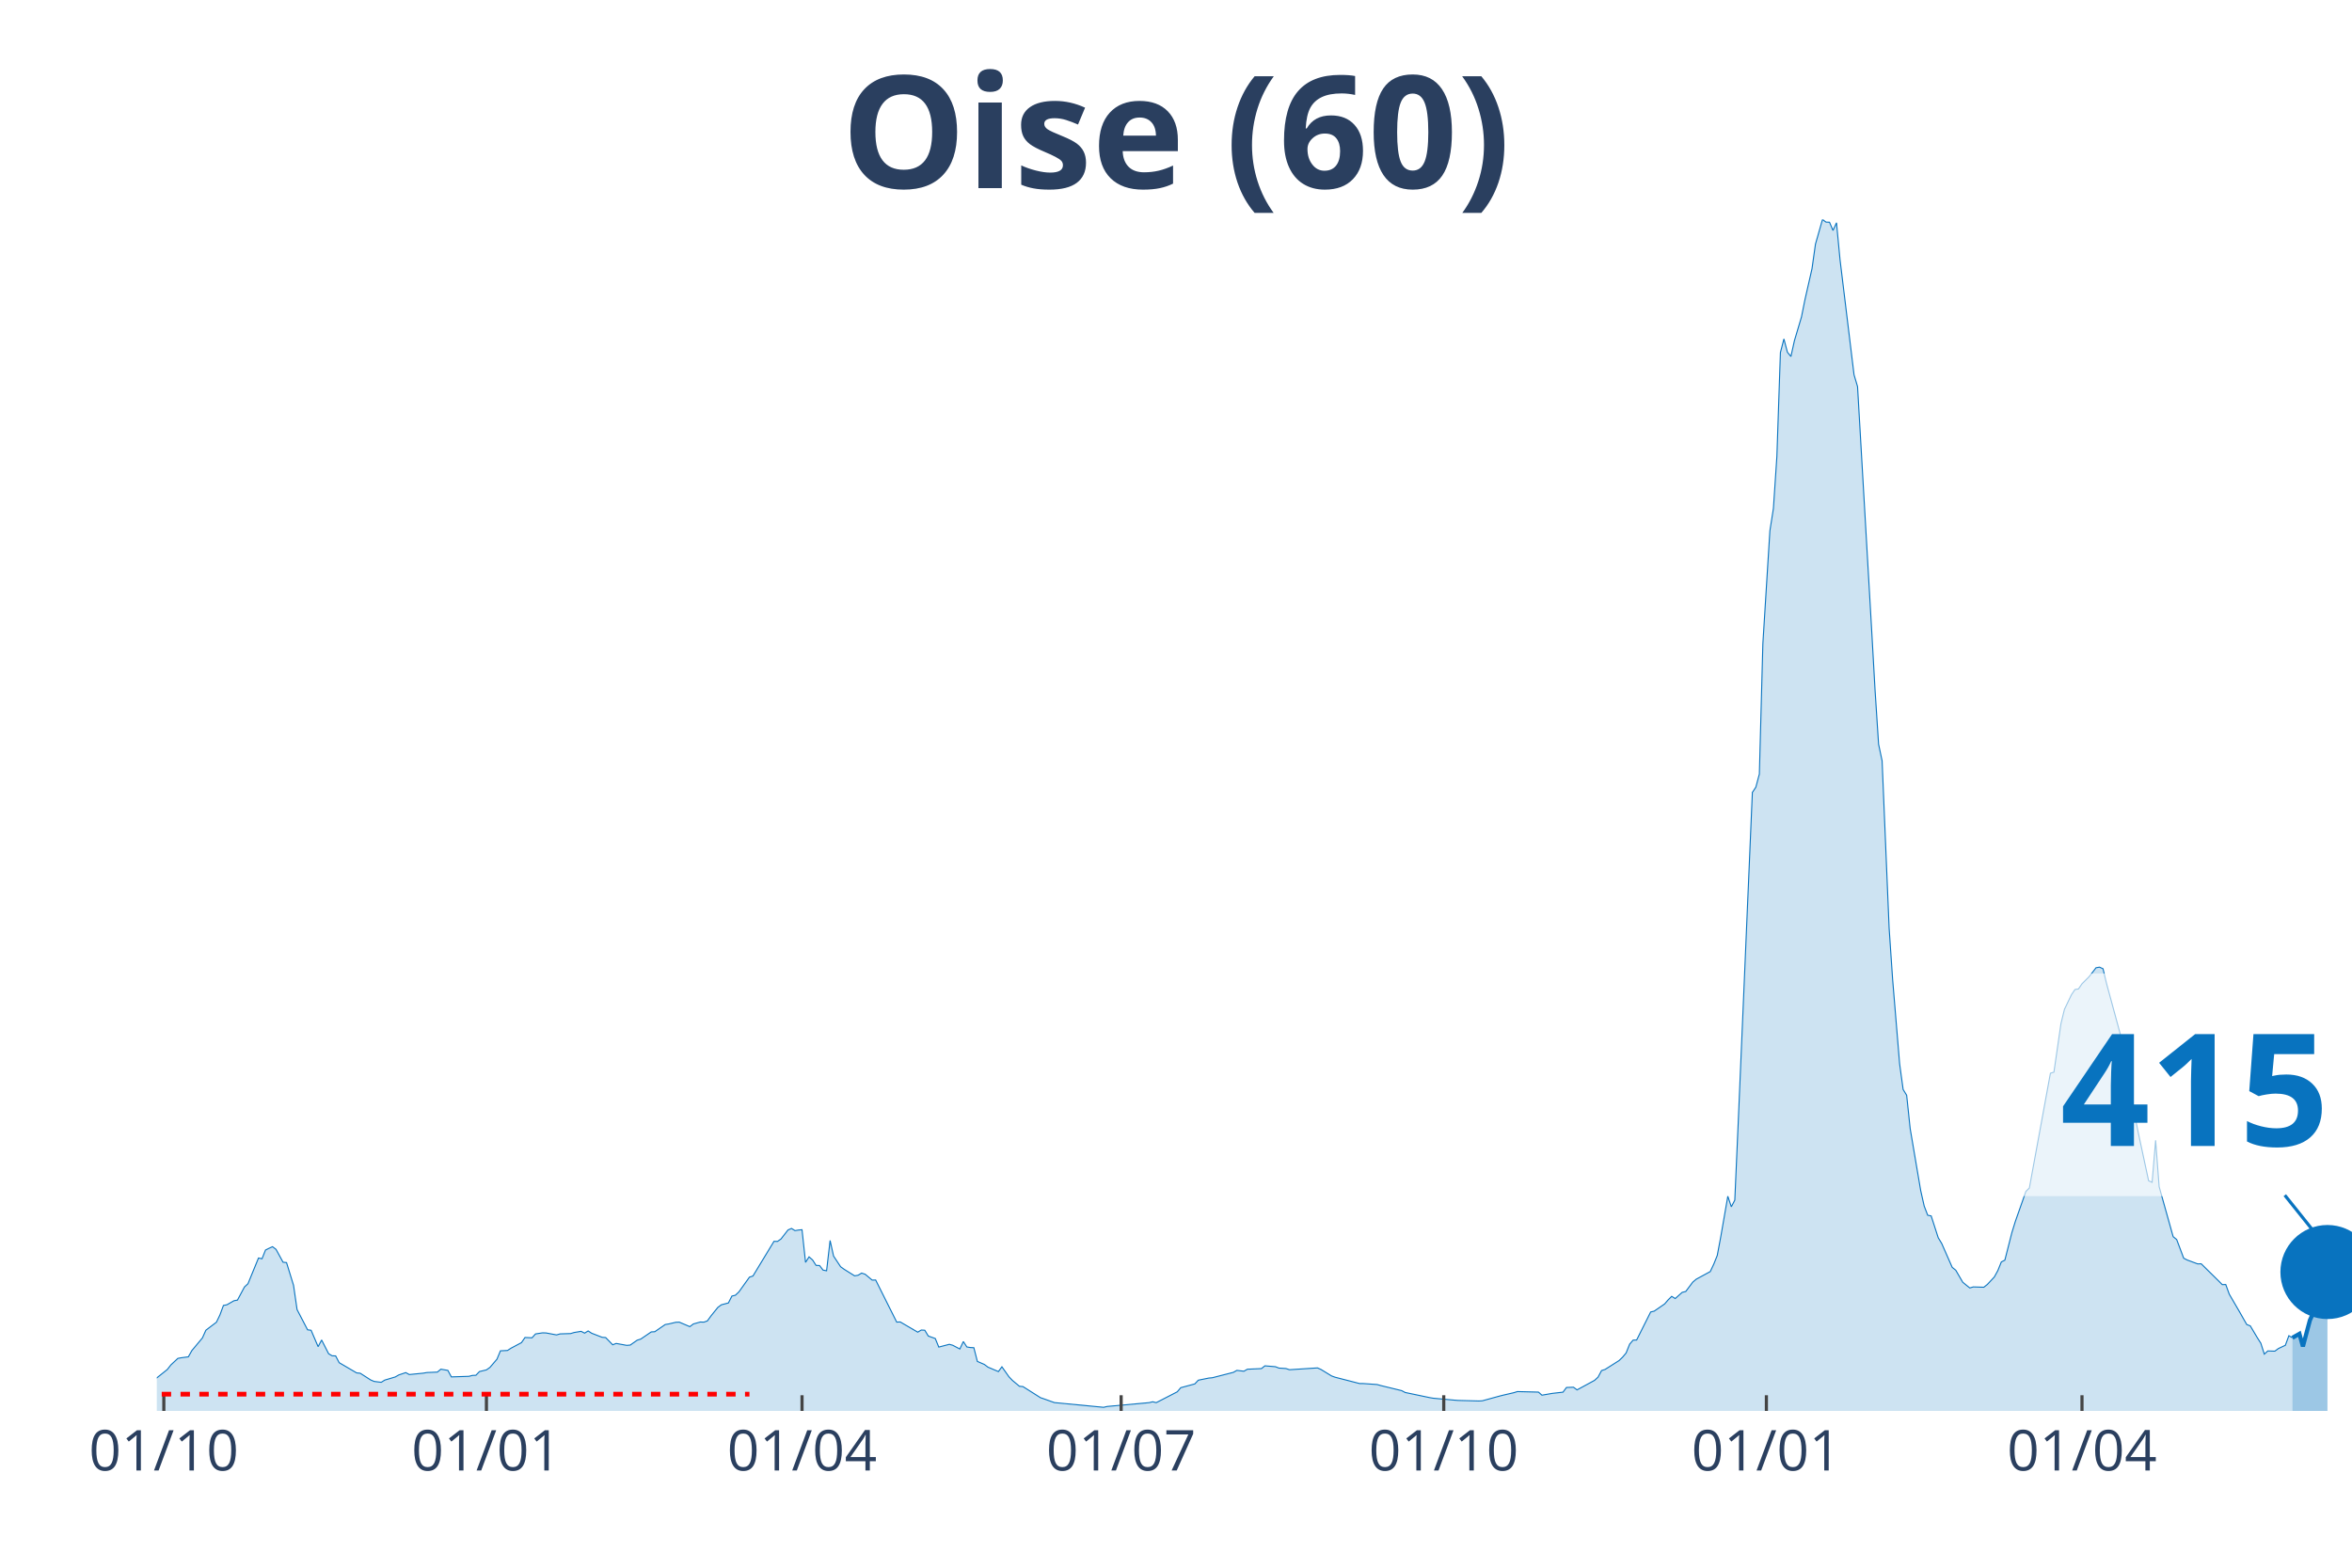
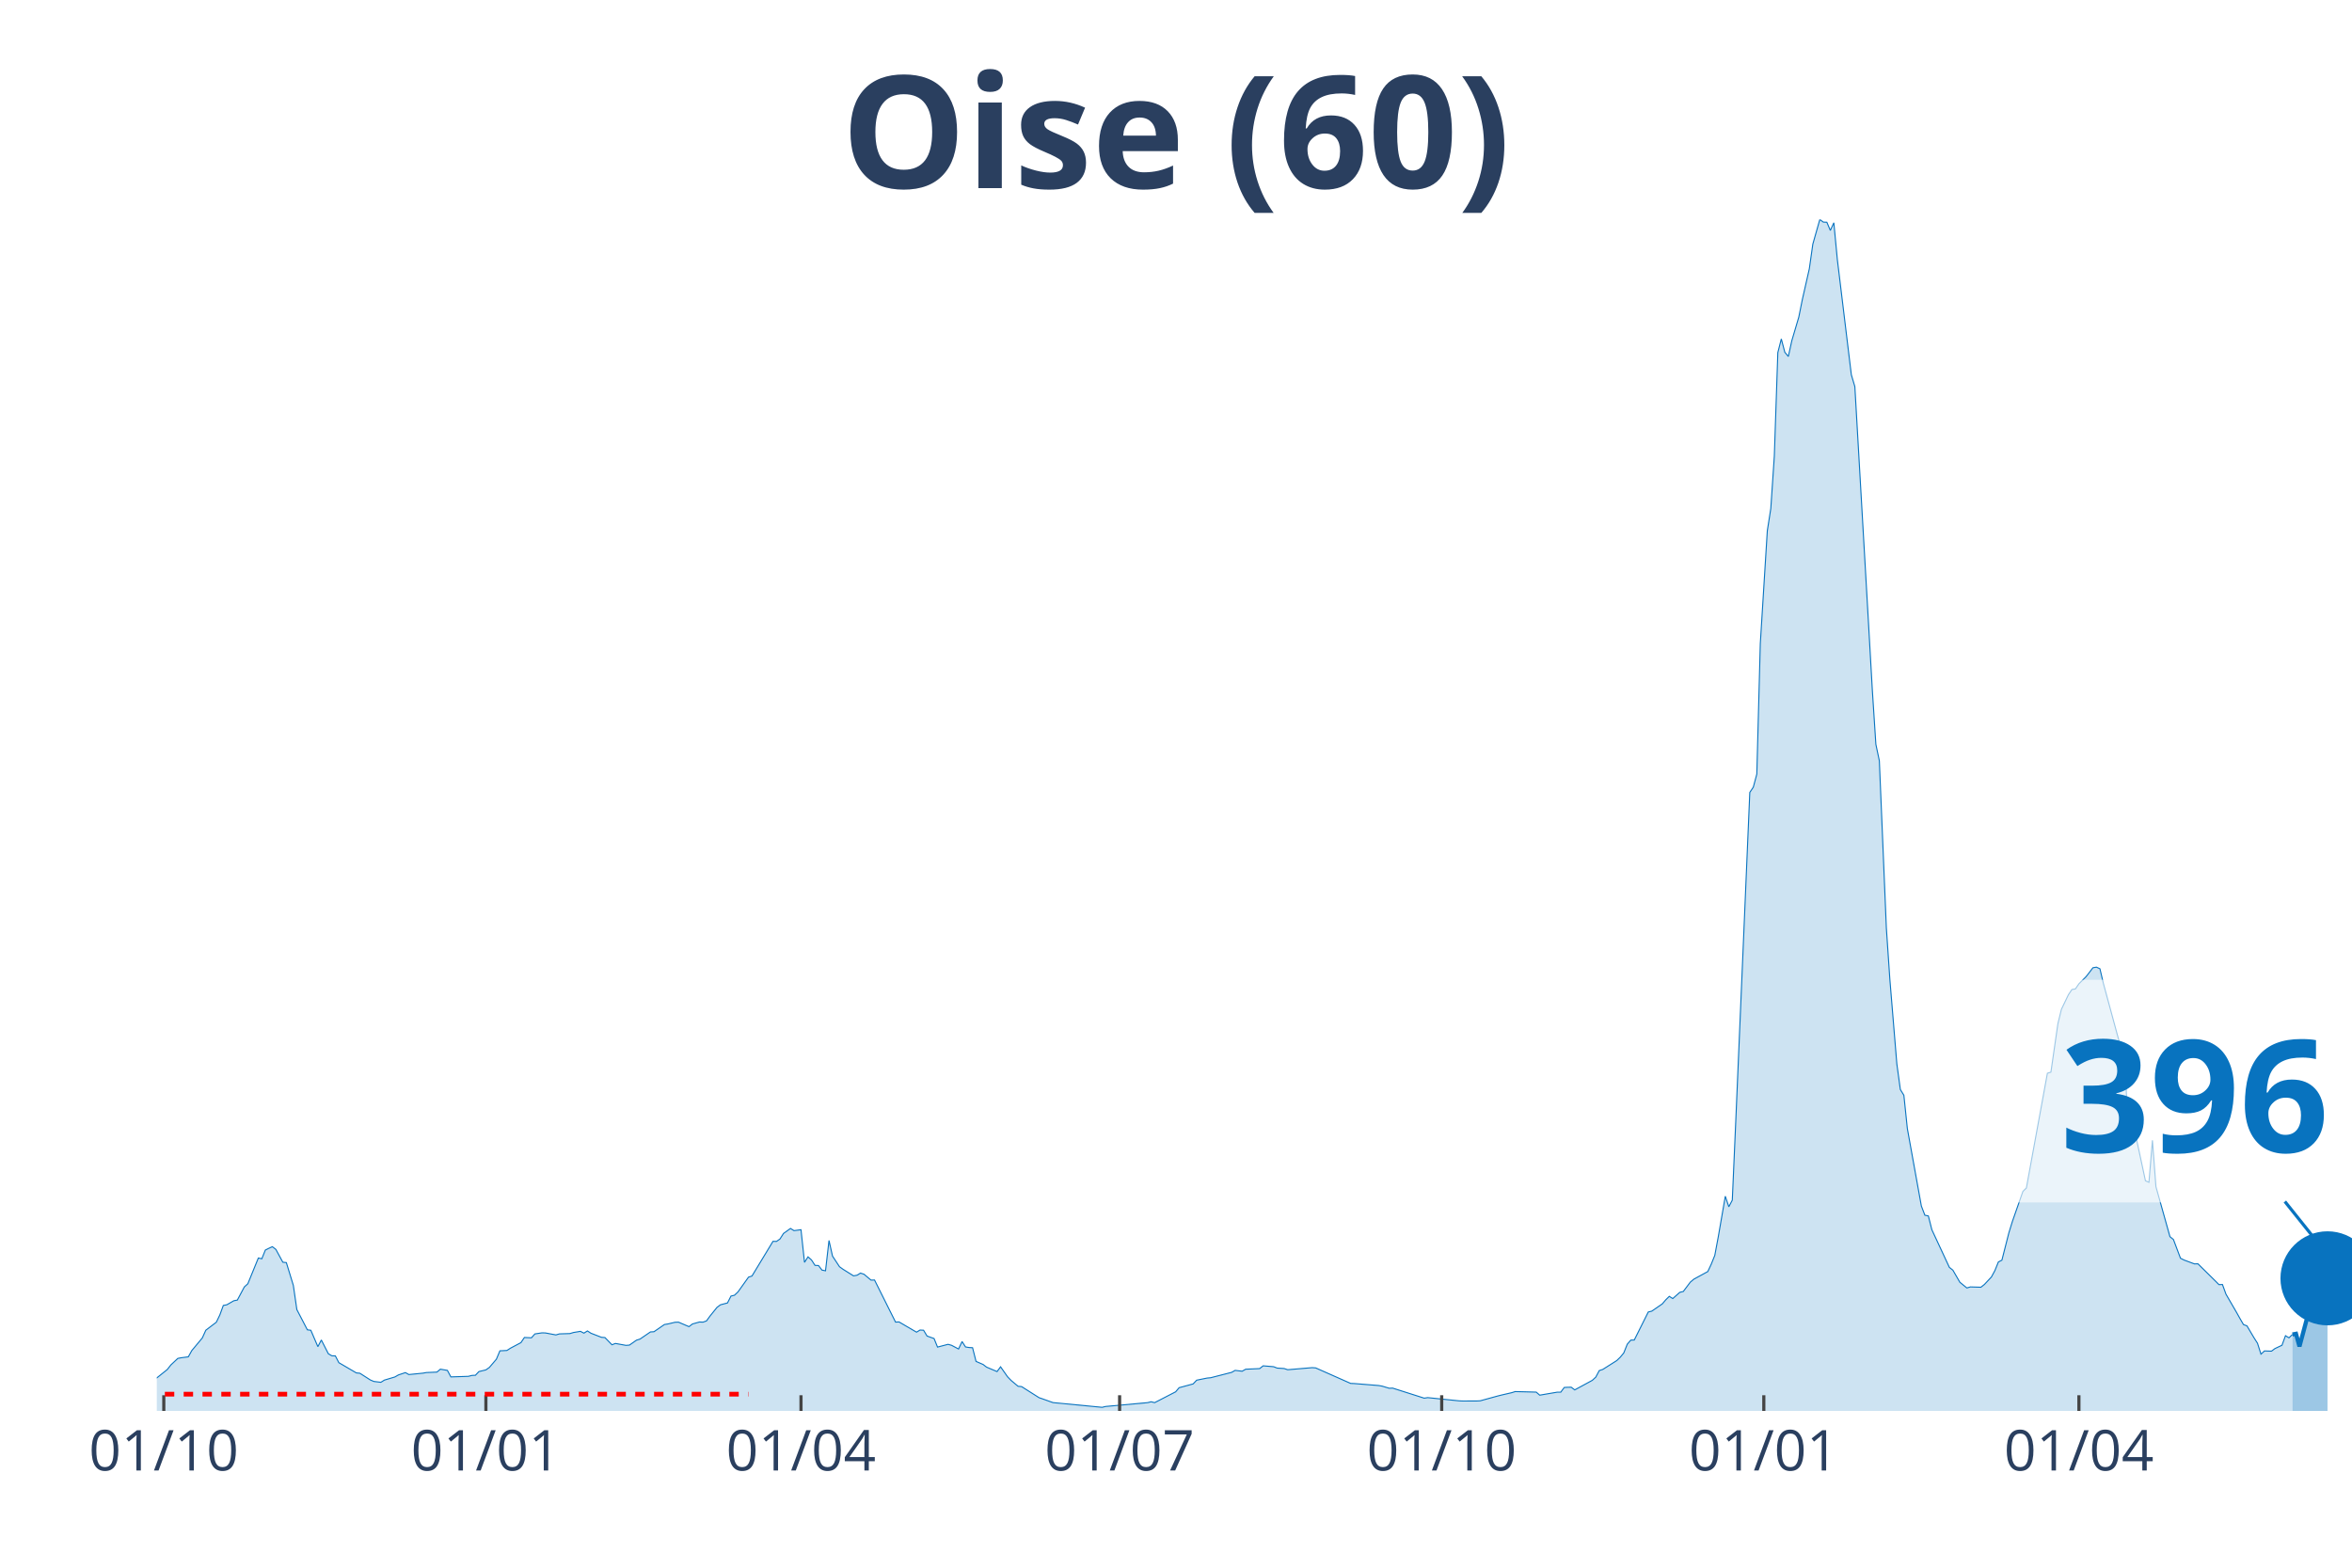
<svg xmlns="http://www.w3.org/2000/svg" class="main-svg" width="1125" height="750" style="" viewBox="0 0 750 500">
  <rect x="0" y="0" width="750" height="500" style="fill: rgb(0, 0, 0); fill-opacity: 0;" />
-   <defs id="defs-7e6203">
+   <defs id="defs-a8fdd3">
    <g class="clips">
-       <clipPath id="clip7e6203xyplot" class="plotclip">
+       <clipPath id="clipa8fdd3xyplot" class="plotclip">
        <rect width="700" height="380" />
      </clipPath>
-       <clipPath class="axesclip" id="clip7e6203x">
+       <clipPath class="axesclip" id="clipa8fdd3x">
        <rect x="50" y="0" width="700" height="500" />
      </clipPath>
-       <clipPath class="axesclip" id="clip7e6203y">
+       <clipPath class="axesclip" id="clipa8fdd3y">
        <rect x="0" y="70" width="750" height="380" />
      </clipPath>
-       <clipPath class="axesclip" id="clip7e6203xy">
+       <clipPath class="axesclip" id="clipa8fdd3xy">
        <rect x="50" y="70" width="700" height="380" />
      </clipPath>
    </g>
    <g class="gradients" />
  </defs>
  <g class="bglayer">
    <rect class="bg" x="50" y="70" width="700" height="380" style="fill: rgb(0, 0, 0); fill-opacity: 0; stroke-width: 0;" />
  </g>
  <g class="layer-below">
    <g class="imagelayer" />
    <g class="shapelayer" />
  </g>
  <g class="cartesianlayer">
    <g class="subplot xy">
      <g class="layer-subplot">
        <g class="shapelayer" />
        <g class="imagelayer" />
      </g>
      <g class="gridlayer">
        <g class="x">
-           <path class="xgrid crisp" transform="translate(52.24,0)" d="M0,70v380" style="stroke: rgb(255, 255, 255); stroke-opacity: 1; stroke-width: 1px;" />
-           <path class="xgrid crisp" transform="translate(155.11,0)" d="M0,70v380" style="stroke: rgb(255, 255, 255); stroke-opacity: 1; stroke-width: 1px;" />
-           <path class="xgrid crisp" transform="translate(255.75,0)" d="M0,70v380" style="stroke: rgb(255, 255, 255); stroke-opacity: 1; stroke-width: 1px;" />
-           <path class="xgrid crisp" transform="translate(357.51,0)" d="M0,70v380" style="stroke: rgb(255, 255, 255); stroke-opacity: 1; stroke-width: 1px;" />
-           <path class="xgrid crisp" transform="translate(460.38,0)" d="M0,70v380" style="stroke: rgb(255, 255, 255); stroke-opacity: 1; stroke-width: 1px;" />
-           <path class="xgrid crisp" transform="translate(563.26,0)" d="M0,70v380" style="stroke: rgb(255, 255, 255); stroke-opacity: 1; stroke-width: 1px;" />
-           <path class="xgrid crisp" transform="translate(663.9,0)" d="M0,70v380" style="stroke: rgb(255, 255, 255); stroke-opacity: 1; stroke-width: 1px;" />
+           <path class="xgrid crisp" transform="translate(52.23,0)" d="M0,70v380" style="stroke: rgb(255, 255, 255); stroke-opacity: 1; stroke-width: 1px;" />
+           <path class="xgrid crisp" transform="translate(154.94,0)" d="M0,70v380" style="stroke: rgb(255, 255, 255); stroke-opacity: 1; stroke-width: 1px;" />
+           <path class="xgrid crisp" transform="translate(255.42,0)" d="M0,70v380" style="stroke: rgb(255, 255, 255); stroke-opacity: 1; stroke-width: 1px;" />
+           <path class="xgrid crisp" transform="translate(357.02,0)" d="M0,70v380" style="stroke: rgb(255, 255, 255); stroke-opacity: 1; stroke-width: 1px;" />
+           <path class="xgrid crisp" transform="translate(459.73,0)" d="M0,70v380" style="stroke: rgb(255, 255, 255); stroke-opacity: 1; stroke-width: 1px;" />
+           <path class="xgrid crisp" transform="translate(562.44,0)" d="M0,70v380" style="stroke: rgb(255, 255, 255); stroke-opacity: 1; stroke-width: 1px;" />
+           <path class="xgrid crisp" transform="translate(662.92,0)" d="M0,70v380" style="stroke: rgb(255, 255, 255); stroke-opacity: 1; stroke-width: 1px;" />
        </g>
        <g class="y" />
      </g>
      <g class="zerolinelayer" />
      <path class="xlines-below" />
      <path class="ylines-below" />
      <g class="overlines-below" />
      <g class="xaxislayer-below" />
      <g class="yaxislayer-below" />
      <g class="overaxes-below" />
-       <g class="plot" transform="translate(50, 70)" clip-path="url('#clip7e6203xyplot')">
+       <g class="plot" transform="translate(50, 70)" clip-path="url('#clipa8fdd3xyplot')">
        <g class="scatterlayer mlayer">
-           <g class="trace scatter traceb0434b" style="stroke-miterlimit: 2;">
+           <g class="trace scatter tracecd1fc9" style="stroke-miterlimit: 2;">
            <g class="fills">
              <g>
-                 <path class="js-fill" d="M680.99,380L-152.08,380L-152.08,378.94L-136.42,379.73L-135.3,379.66L-105.11,379.73L-103.99,379.74L-80.51,379.64L-79.39,379.64L-60.38,378.78L-59.27,378.77L-38.02,377.09L-36.9,377.04L-29.07,375.16L-27.96,374.58L-12.3,371.64L-11.18,370.96L-10.06,368.88L-8.95,369.28L-3.35,369.56L-2.24,371.26L3.35,366.79L4.47,365.35L6.71,363.25L7.83,363.04L10.06,362.75L11.18,360.75L14.54,356.73L15.65,354.26L19.01,351.71L20.13,349.39L21.25,346.36L22.36,346.14L24.6,344.86L25.72,344.65L27.96,340.46L29.07,339.44L32.43,331.23L33.55,331.47L34.66,328.69L35.78,328.13L36.9,327.62L38.02,328.47L40.26,332.57L41.37,332.69L43.61,339.96L44.73,347.68L48.08,354.13L49.2,354.27L51.44,359.5L52.56,357.38L54.79,361.76L55.91,362.42L57.03,362.45L58.15,364.61L63.74,367.88L64.86,367.98L68.21,370.13L69.33,370.6L71.57,370.87L72.68,370.17L76.04,369.17L77.16,368.53L79.39,367.78L80.51,368.4L84.98,367.96L86.1,367.76L89.46,367.62L90.58,366.69L92.81,367.07L93.93,369.15L99.52,368.97L100.64,368.68L101.76,368.63L102.88,367.45L105.11,366.91L106.23,366.12L108.47,363.5L109.58,360.83L111.82,360.72L112.94,360L116.29,358.22L117.41,356.58L119.65,356.68L120.77,355.44L123,355.1L124.12,355.13L127.48,355.76L128.59,355.43L131.95,355.33L133.07,354.99L135.3,354.62L136.42,355.19L137.54,354.49L138.66,355.22L142.01,356.52L143.13,356.6L145.37,358.9L146.49,358.48L149.84,359.09L150.96,359L153.19,357.44L154.31,357.09L157.67,354.8L158.79,354.74L162.14,352.44L163.26,352.26L165.5,351.73L166.61,351.69L169.97,353.12L171.09,352.27L173.32,351.64L174.44,351.69L175.56,351.29L176.68,349.75L178.91,346.98L180.03,346.15L182.27,345.56L183.39,343.37L184.5,343.1L185.62,342.04L188.98,337.34L190.1,336.97L195.69,327.75L196.81,325.91L197.92,325.94L199.04,325.16L201.28,322.28L202.4,321.8L203.51,322.5L204.63,322.31L205.75,322.21L206.87,332.62L207.99,330.86L209.11,331.85L210.22,333.58L211.34,333.63L212.46,335.09L213.58,335.3L214.7,325.64L215.81,330.62L218.05,334.01L219.17,334.82L222.52,336.92L223.64,336.72L224.76,336.04L225.88,336.41L228.12,338.28L229.23,338.25L235.94,351.67L237.06,351.62L242.65,354.88L243.77,354.2L244.89,354.26L246.01,356.11L248.24,356.91L249.36,359.64L252.72,358.76L253.83,359.07L256.07,360.25L257.19,357.87L258.31,359.6L259.42,359.78L260.54,359.84L261.66,364.21L263.9,365.18L265.02,366.03L268.37,367.45L269.49,365.93L271.73,369.11L272.84,370.27L275.08,372.14L276.2,372.24L281.79,375.78L282.91,376.16L285.14,376.96L286.26,377.35L301.92,378.85L303.04,378.58L316.45,377.36L317.57,377.08L318.69,377.36L319.81,376.79L325.4,373.91L326.52,372.59L330.99,371.39L332.11,370.2L335.46,369.52L336.58,369.42L343.29,367.7L344.41,367.07L346.65,367.34L347.76,366.7L352.24,366.5L353.35,365.62L356.71,365.9L357.83,366.34L360.06,366.48L361.18,366.86L370.13,366.28L371.25,366.79L374.6,368.84L375.72,369.25L383.55,371.27L384.66,371.27L389.14,371.58L390.26,371.9L396.96,373.53L398.08,374.12L405.91,375.76L407.03,375.95L413.74,376.56L414.86,376.65L421.57,376.83L422.68,376.77L428.27,375.24L429.39,374.96L432.75,374.18L433.87,373.83L440.58,374L441.69,374.98L443.93,374.59L445.05,374.4L448.4,374.02L449.52,372.52L451.76,372.45L452.88,373.29L458.47,370.25L459.58,369.23L460.7,367.13L461.82,366.77L466.29,363.94L467.41,362.86L468.53,361.52L469.65,358.72L470.77,357.42L471.88,357.39L476.36,348.44L477.48,348.18L480.83,345.87L481.95,344.56L483.07,343.46L484.19,344.16L486.42,342.18L487.54,341.91L489.78,338.93L490.89,337.99L495.37,335.55L496.49,333.17L497.6,330.4L498.72,324.42L500.96,311.53L502.08,314.89L503.19,312.78L504.31,287.3L508.79,182.74L509.9,181.06L511.02,176.88L512.14,135.3L514.38,99.27L515.5,92.17L516.61,75.52L517.73,42.44L518.85,38.1L519.97,42.35L521.09,43.69L522.2,38.66L524.44,31.12L525.56,25.56L527.8,15.73L528.91,7.86L531.15,0L532.27,0.84L533.39,0.88L534.5,3.49L535.62,1.05L536.74,12.79L541.21,49.52L542.33,53.3L546.81,130.59L547.92,150.19L549.04,167.38L550.16,172.64L552.4,226.02L553.51,242.3L555.75,269.31L556.87,277.49L557.99,279.32L559.11,289.95L562.46,309.69L563.58,314.66L564.7,317.58L565.81,317.81L568.05,324.75L569.17,326.6L572.52,334.21L573.64,335.11L575.88,338.96L577,339.88L578.12,340.78L579.23,340.45L582.59,340.55L583.71,339.67L585.94,337.29L587.06,335.25L588.18,332.48L589.3,331.92L591.53,323.17L592.65,319.55L596.01,309.99L597.12,308.89L603.83,272.3L604.95,271.95L607.19,256.48L608.31,251.91L610.54,247.26L611.66,245.6L612.78,245.41L613.9,243.77L616.13,241.55L617.25,240.13L618.37,238.66L619.49,238.46L620.61,238.98L621.73,243.68L626.2,260.14L627.32,264.12L628.43,264.59L629.55,289.79L630.67,285.35L631.79,290.99L635.14,306.59L636.26,307.08L637.38,293.7L638.5,308.48L642.97,324.42L644.09,325.33L646.33,331.29L647.44,331.86L650.8,333.11L651.92,333.08L657.51,338.59L658.63,339.72L659.74,339.68L660.86,342.76L664.22,348.53L665.34,350.52L666.45,352.45L667.57,352.88L669.81,356.65L670.93,358.41L672.04,361.89L673.16,360.87L675.4,360.94L676.52,360.11L678.75,359.06L679.87,356.01L680.99,356.68" style="fill: rgb(8, 115, 191); fill-opacity: 0.2; stroke-width: 0;" />
+                 <path class="js-fill" d="M681.02,380L-151.83,380L-151.83,378.94L-136.2,379.73L-135.09,379.66L-104.94,379.73L-103.83,379.74L-80.38,379.64L-79.27,379.64L-60.29,378.78L-59.17,378.77L-37.96,377.09L-36.84,377.04L-29.03,375.16L-27.91,374.58L-12.28,371.64L-11.16,370.96L-10.05,368.88L-8.93,369.28L-3.35,369.56L-2.23,371.26L3.35,366.79L4.47,365.35L6.7,363.25L7.81,363.04L10.05,362.75L11.16,360.75L14.51,356.73L15.63,354.26L18.98,351.71L20.1,349.39L21.21,346.36L22.33,346.14L24.56,344.86L25.68,344.65L27.91,340.46L29.03,339.44L32.38,331.23L33.49,331.47L34.61,328.69L35.73,328.13L36.84,327.62L37.96,328.47L40.19,332.57L41.31,332.69L43.54,339.96L44.66,347.68L48.01,354.13L49.12,354.27L51.36,359.5L52.47,357.38L54.7,361.76L55.82,362.42L56.94,362.45L58.05,364.61L63.64,367.88L64.75,367.98L68.1,370.13L69.22,370.6L71.45,370.87L72.57,370.17L75.92,369.17L77.03,368.53L79.27,367.78L80.38,368.4L84.85,367.96L85.96,367.76L89.31,367.62L90.43,366.69L92.66,367.07L93.78,369.15L99.36,368.97L100.48,368.68L101.59,368.63L102.71,367.45L104.94,366.91L106.06,366.12L108.29,363.5L109.41,360.83L111.64,360.72L112.76,360L116.11,358.22L117.22,356.58L119.46,356.68L120.57,355.44L122.81,355.1L123.92,355.13L127.27,355.76L128.39,355.43L131.74,355.33L132.85,354.99L135.09,354.62L136.2,355.19L137.32,354.49L138.44,355.22L141.79,356.52L142.9,356.6L145.14,358.9L146.25,358.48L149.6,359.09L150.72,359L152.95,357.44L154.07,357.09L157.42,354.8L158.53,354.74L161.88,352.44L163,352.26L165.23,351.73L166.35,351.69L169.7,353.12L170.81,352.27L173.05,351.64L174.16,351.69L175.28,351.29L176.4,349.75L178.63,346.98L179.74,346.15L181.98,345.56L183.09,343.37L184.21,343.1L185.33,342.04L188.68,337.34L189.79,336.97L196.49,325.91L197.61,325.94L198.72,325.16L199.84,323.4L202.07,321.8L203.19,322.5L205.42,322.21L206.54,332.62L207.66,330.86L208.77,331.85L209.89,333.58L211,333.63L212.12,335.09L213.24,335.3L214.35,325.64L215.47,330.62L217.7,334.01L218.82,334.82L222.17,336.92L223.29,336.72L224.4,336.04L225.52,336.41L227.75,338.28L228.87,338.25L235.57,351.67L236.68,351.62L242.26,354.88L243.38,354.2L244.5,354.26L245.61,356.11L247.85,356.91L248.96,359.64L252.31,358.76L253.43,359.07L255.66,360.25L256.78,357.87L257.89,359.6L259.01,359.78L260.13,359.84L261.24,364.21L263.48,365.18L264.59,366.03L267.94,367.45L269.06,365.93L271.29,369.11L272.41,370.27L274.64,372.14L275.76,372.24L281.34,375.78L282.46,376.16L284.69,376.96L285.81,377.35L301.44,378.85L302.55,378.58L315.95,377.36L317.07,377.08L318.18,377.36L319.3,376.79L324.88,373.91L326,372.59L330.46,371.39L331.58,370.2L334.93,369.52L336.04,369.42L342.74,367.7L343.86,367.07L346.09,367.34L347.21,366.7L351.67,366.5L352.79,365.62L356.14,365.9L357.26,366.34L359.49,366.48L360.61,366.86L368.42,366.2L369.54,366.28L380.7,371.23L381.82,371.27L389.63,371.9L390.75,372.1L392.98,372.77L394.1,372.73L404.15,375.93L405.26,375.76L415.31,376.79L416.43,376.84L420.89,376.83L422.01,376.77L427.59,375.24L428.71,374.96L432.06,374.18L433.17,373.83L439.87,374L440.99,374.98L443.22,374.59L444.34,374.4L446.57,374.02L447.69,374.02L448.8,372.52L449.92,372.46L451.04,372.45L452.15,373.29L457.74,370.25L458.85,369.23L459.97,367.13L461.08,366.77L465.55,363.94L466.67,362.86L467.78,361.52L468.9,358.72L470.02,357.42L471.13,357.39L475.6,348.44L476.71,348.18L480.06,345.87L481.18,344.56L482.3,343.46L483.41,344.16L485.65,342.18L486.76,341.91L489,338.93L490.11,337.99L494.58,335.55L495.69,333.17L496.81,330.4L497.93,324.42L500.16,311.53L501.28,314.89L502.39,312.78L503.51,287.3L507.97,182.74L509.09,181.06L510.21,176.88L511.32,135.3L513.56,99.27L514.67,92.17L515.79,75.52L516.91,42.44L518.02,38.1L519.14,42.35L520.26,43.69L521.37,38.66L523.6,31.12L524.72,25.56L526.95,15.73L528.07,7.86L530.3,0L531.42,0.84L532.54,0.88L533.65,3.49L534.77,1.05L535.89,12.79L540.35,49.52L541.47,53.3L545.93,130.59L547.05,150.19L548.17,167.38L549.28,172.64L551.52,226.02L552.63,242.3L554.86,269.31L555.98,277.49L557.1,279.32L558.21,289.95L562.68,314.66L563.8,317.58L564.91,317.81L566.03,322.22L571.61,334.21L572.73,335.11L574.96,338.96L576.08,339.88L577.19,340.78L578.31,340.45L581.66,340.55L582.78,339.67L585.01,337.29L586.12,335.25L587.24,332.48L588.36,331.92L590.59,323.17L591.71,319.55L595.06,309.99L596.17,308.89L602.87,272.3L603.99,271.95L606.22,256.48L607.34,251.91L609.57,247.26L610.69,245.6L611.8,245.41L612.92,243.77L615.15,241.55L616.27,240.13L617.38,238.66L618.5,238.46L619.62,238.98L620.73,243.68L625.2,260.14L626.32,264.12L627.43,264.59L628.55,289.79L629.67,285.35L630.78,290.99L634.13,306.59L635.25,307.08L636.36,293.7L637.48,308.48L641.95,324.42L643.06,325.33L645.3,331.29L646.41,331.86L649.76,333.11L650.88,333.08L656.46,338.59L657.58,339.72L658.69,339.68L659.81,342.76L663.16,348.53L664.27,350.52L665.39,352.45L666.51,352.88L668.74,356.65L669.86,358.41L670.97,361.89L672.09,360.87L674.32,360.94L675.44,360.11L677.67,359.06L678.79,356.01L679.9,356.68L681.02,355.62" style="fill: rgb(8, 115, 191); fill-opacity: 0.2; stroke-width: 0;" />
              </g>
            </g>
            <g class="errorbars" />
            <g class="lines">
-               <path class="js-line" d="M-152.08,378.94L-136.42,379.73L-135.3,379.66L-105.11,379.73L-103.99,379.74L-80.51,379.64L-79.39,379.64L-60.38,378.78L-59.27,378.77L-38.02,377.09L-36.9,377.04L-29.07,375.16L-27.96,374.58L-12.3,371.64L-11.18,370.96L-10.06,368.88L-8.95,369.28L-3.35,369.56L-2.24,371.26L3.35,366.79L4.47,365.35L6.71,363.25L7.83,363.04L10.06,362.75L11.18,360.75L14.54,356.73L15.65,354.26L19.01,351.71L20.13,349.39L21.25,346.36L22.36,346.14L24.6,344.86L25.72,344.65L27.96,340.46L29.07,339.44L32.43,331.23L33.55,331.47L34.66,328.69L35.78,328.13L36.9,327.62L38.02,328.47L40.26,332.57L41.37,332.69L43.61,339.96L44.73,347.68L48.08,354.13L49.2,354.27L51.44,359.5L52.56,357.38L54.79,361.76L55.91,362.42L57.03,362.45L58.15,364.61L63.74,367.88L64.86,367.98L68.21,370.13L69.33,370.6L71.57,370.87L72.68,370.17L76.04,369.17L77.16,368.53L79.39,367.78L80.51,368.4L84.98,367.96L86.1,367.76L89.46,367.62L90.58,366.69L92.81,367.07L93.93,369.15L99.52,368.97L100.64,368.68L101.76,368.63L102.88,367.45L105.11,366.91L106.23,366.12L108.47,363.5L109.58,360.83L111.82,360.72L112.94,360L116.29,358.22L117.41,356.58L119.65,356.68L120.77,355.44L123,355.1L124.12,355.13L127.48,355.76L128.59,355.43L131.95,355.33L133.07,354.99L135.3,354.62L136.42,355.19L137.54,354.49L138.66,355.22L142.01,356.52L143.13,356.6L145.37,358.9L146.49,358.48L149.84,359.09L150.96,359L153.19,357.44L154.31,357.09L157.67,354.8L158.79,354.74L162.14,352.44L163.26,352.26L165.5,351.73L166.61,351.69L169.97,353.12L171.09,352.27L173.32,351.64L174.44,351.69L175.56,351.29L176.68,349.75L178.91,346.98L180.03,346.15L182.27,345.56L183.39,343.37L184.5,343.1L185.62,342.04L188.98,337.34L190.1,336.97L195.69,327.75L196.81,325.91L197.92,325.94L199.04,325.16L201.28,322.28L202.4,321.8L203.51,322.5L204.63,322.31L205.75,322.21L206.87,332.62L207.99,330.86L209.11,331.85L210.22,333.58L211.34,333.63L212.46,335.09L213.58,335.3L214.7,325.64L215.81,330.62L218.05,334.01L219.17,334.82L222.52,336.92L223.64,336.72L224.76,336.04L225.88,336.41L228.12,338.28L229.23,338.25L235.94,351.67L237.06,351.62L242.65,354.88L243.77,354.2L244.89,354.26L246.01,356.11L248.24,356.91L249.36,359.64L252.72,358.76L253.83,359.07L256.07,360.25L257.19,357.87L258.31,359.6L259.42,359.78L260.54,359.84L261.66,364.21L263.9,365.18L265.02,366.03L268.37,367.45L269.49,365.93L271.73,369.11L272.84,370.27L275.08,372.14L276.2,372.24L281.79,375.78L282.91,376.16L285.14,376.96L286.26,377.35L301.92,378.85L303.04,378.58L316.45,377.36L317.57,377.08L318.69,377.36L319.81,376.79L325.4,373.91L326.52,372.59L330.99,371.39L332.11,370.2L335.46,369.52L336.58,369.42L343.29,367.7L344.41,367.07L346.65,367.34L347.76,366.7L352.24,366.5L353.35,365.62L356.71,365.9L357.83,366.34L360.06,366.48L361.18,366.86L370.13,366.28L371.25,366.79L374.6,368.84L375.72,369.25L383.55,371.27L384.66,371.27L389.14,371.58L390.26,371.9L396.96,373.53L398.08,374.12L405.91,375.76L407.03,375.95L413.74,376.56L414.86,376.65L421.57,376.83L422.68,376.77L428.27,375.24L429.39,374.96L432.75,374.18L433.87,373.83L440.58,374L441.69,374.98L443.93,374.59L445.05,374.4L448.4,374.02L449.52,372.52L451.76,372.45L452.88,373.29L458.47,370.25L459.58,369.23L460.7,367.13L461.82,366.77L466.29,363.94L467.41,362.86L468.53,361.52L469.65,358.72L470.77,357.42L471.88,357.39L476.36,348.44L477.48,348.18L480.83,345.87L481.95,344.56L483.07,343.46L484.19,344.16L486.42,342.18L487.54,341.91L489.78,338.93L490.89,337.99L495.37,335.55L496.49,333.17L497.6,330.4L498.72,324.42L500.96,311.53L502.08,314.89L503.19,312.78L504.31,287.3L508.79,182.74L509.9,181.06L511.02,176.88L512.14,135.3L514.38,99.27L515.5,92.17L516.61,75.52L517.73,42.44L518.85,38.1L519.97,42.35L521.09,43.69L522.2,38.66L524.44,31.12L525.56,25.56L527.8,15.73L528.91,7.86L531.15,0L532.27,0.84L533.39,0.88L534.5,3.49L535.62,1.05L536.74,12.79L541.21,49.52L542.33,53.3L546.81,130.59L547.92,150.19L549.04,167.38L550.16,172.64L552.4,226.02L553.51,242.3L555.75,269.31L556.87,277.49L557.99,279.32L559.11,289.95L562.46,309.69L563.58,314.66L564.7,317.58L565.81,317.81L568.05,324.75L569.17,326.6L572.52,334.21L573.64,335.11L575.88,338.96L577,339.88L578.12,340.78L579.23,340.45L582.59,340.55L583.71,339.67L585.94,337.29L587.06,335.25L588.18,332.48L589.3,331.92L591.53,323.17L592.65,319.55L596.01,309.99L597.12,308.89L603.83,272.3L604.95,271.95L607.19,256.48L608.31,251.91L610.54,247.26L611.66,245.6L612.78,245.41L613.9,243.77L616.13,241.55L617.25,240.13L618.37,238.66L619.49,238.46L620.61,238.98L621.73,243.68L626.2,260.14L627.32,264.12L628.43,264.59L629.55,289.79L630.67,285.35L631.79,290.99L635.14,306.59L636.26,307.08L637.38,293.7L638.5,308.48L642.97,324.42L644.09,325.33L646.33,331.29L647.44,331.86L650.8,333.11L651.92,333.08L657.51,338.59L658.63,339.72L659.74,339.68L660.86,342.76L664.22,348.53L665.34,350.52L666.45,352.45L667.57,352.88L669.81,356.65L670.93,358.41L672.04,361.89L673.16,360.87L675.4,360.94L676.52,360.11L678.75,359.06L679.87,356.01L680.99,356.68" style="vector-effect: non-scaling-stroke; fill: none; stroke: rgb(8, 115, 191); stroke-opacity: 1; stroke-width: 0.5px; opacity: 1;" />
+               <path class="js-line" d="M-151.83,378.94L-136.2,379.73L-135.09,379.66L-104.94,379.73L-103.83,379.74L-80.38,379.64L-79.27,379.64L-60.29,378.78L-59.17,378.77L-37.96,377.09L-36.84,377.04L-29.03,375.16L-27.91,374.58L-12.28,371.64L-11.16,370.96L-10.05,368.88L-8.93,369.28L-3.35,369.56L-2.23,371.26L3.35,366.79L4.47,365.35L6.7,363.25L7.81,363.04L10.05,362.75L11.16,360.75L14.51,356.73L15.63,354.26L18.98,351.71L20.1,349.39L21.21,346.36L22.33,346.14L24.56,344.86L25.68,344.65L27.91,340.46L29.03,339.44L32.38,331.23L33.49,331.47L34.61,328.69L35.73,328.13L36.84,327.62L37.96,328.47L40.19,332.57L41.31,332.69L43.54,339.96L44.66,347.68L48.01,354.13L49.12,354.27L51.36,359.5L52.47,357.38L54.7,361.76L55.82,362.42L56.94,362.45L58.05,364.61L63.64,367.88L64.75,367.98L68.1,370.13L69.22,370.6L71.45,370.87L72.57,370.17L75.92,369.17L77.03,368.53L79.27,367.78L80.38,368.4L84.85,367.96L85.96,367.76L89.31,367.62L90.43,366.69L92.66,367.07L93.78,369.15L99.36,368.97L100.48,368.68L101.59,368.63L102.71,367.45L104.94,366.91L106.06,366.12L108.29,363.5L109.41,360.83L111.64,360.72L112.76,360L116.11,358.22L117.22,356.58L119.46,356.68L120.57,355.44L122.81,355.1L123.92,355.13L127.27,355.76L128.39,355.43L131.74,355.33L132.85,354.99L135.09,354.62L136.2,355.19L137.32,354.49L138.44,355.22L141.79,356.52L142.9,356.6L145.14,358.9L146.25,358.48L149.6,359.09L150.72,359L152.95,357.44L154.07,357.09L157.42,354.8L158.53,354.74L161.88,352.44L163,352.26L165.23,351.73L166.35,351.69L169.7,353.12L170.81,352.27L173.05,351.64L174.16,351.69L175.28,351.29L176.4,349.75L178.63,346.98L179.74,346.15L181.98,345.56L183.09,343.37L184.21,343.1L185.33,342.04L188.68,337.34L189.79,336.97L196.49,325.91L197.61,325.94L198.72,325.16L199.84,323.4L202.07,321.8L203.19,322.5L205.42,322.21L206.54,332.62L207.66,330.86L208.77,331.85L209.89,333.58L211,333.63L212.12,335.09L213.24,335.3L214.35,325.64L215.47,330.62L217.7,334.01L218.82,334.82L222.17,336.92L223.29,336.72L224.4,336.04L225.52,336.41L227.75,338.28L228.87,338.25L235.57,351.67L236.68,351.62L242.26,354.88L243.38,354.2L244.5,354.26L245.61,356.11L247.85,356.91L248.96,359.64L252.31,358.76L253.43,359.07L255.66,360.25L256.78,357.87L257.89,359.6L259.01,359.78L260.13,359.84L261.24,364.21L263.48,365.18L264.59,366.03L267.94,367.45L269.06,365.93L271.29,369.11L272.41,370.27L274.64,372.14L275.76,372.24L281.34,375.78L282.46,376.16L284.69,376.96L285.81,377.35L301.44,378.85L302.55,378.58L315.95,377.36L317.07,377.08L318.18,377.36L319.3,376.79L324.88,373.91L326,372.59L330.46,371.39L331.58,370.2L334.93,369.52L336.04,369.42L342.74,367.7L343.86,367.07L346.09,367.34L347.21,366.7L351.67,366.5L352.79,365.62L356.14,365.9L357.26,366.34L359.49,366.48L360.61,366.86L368.42,366.2L369.54,366.28L380.7,371.23L381.82,371.27L389.63,371.9L390.75,372.1L392.98,372.77L394.1,372.73L404.15,375.93L405.26,375.76L415.31,376.79L416.43,376.84L420.89,376.83L422.01,376.77L427.59,375.24L428.71,374.96L432.06,374.18L433.17,373.83L439.87,374L440.99,374.98L443.22,374.59L444.34,374.4L446.57,374.02L447.69,374.02L448.8,372.52L449.92,372.46L451.04,372.45L452.15,373.29L457.74,370.25L458.85,369.23L459.97,367.13L461.08,366.77L465.55,363.94L466.67,362.86L467.78,361.52L468.9,358.72L470.02,357.42L471.13,357.39L475.6,348.44L476.71,348.18L480.06,345.87L481.18,344.56L482.3,343.46L483.41,344.16L485.65,342.18L486.76,341.91L489,338.93L490.11,337.99L494.58,335.55L495.69,333.17L496.81,330.4L497.93,324.42L500.16,311.53L501.28,314.89L502.39,312.78L503.51,287.3L507.97,182.74L509.09,181.06L510.21,176.88L511.32,135.3L513.56,99.27L514.67,92.17L515.79,75.52L516.91,42.44L518.02,38.1L519.14,42.35L520.26,43.69L521.37,38.66L523.6,31.12L524.72,25.56L526.95,15.73L528.07,7.86L530.3,0L531.42,0.84L532.54,0.88L533.65,3.49L534.77,1.05L535.89,12.79L540.35,49.52L541.47,53.3L545.93,130.59L547.05,150.19L548.17,167.38L549.28,172.64L551.52,226.02L552.63,242.3L554.86,269.31L555.98,277.49L557.1,279.32L558.21,289.95L562.68,314.66L563.8,317.58L564.91,317.81L566.03,322.22L571.61,334.21L572.73,335.11L574.96,338.96L576.08,339.88L577.19,340.78L578.31,340.45L581.66,340.55L582.78,339.67L585.01,337.29L586.12,335.25L587.24,332.48L588.36,331.92L590.59,323.17L591.71,319.55L595.06,309.99L596.17,308.89L602.87,272.3L603.99,271.95L606.22,256.48L607.34,251.91L609.57,247.26L610.69,245.6L611.8,245.41L612.92,243.77L615.15,241.55L616.27,240.13L617.38,238.66L618.5,238.46L619.62,238.98L620.73,243.68L625.2,260.14L626.32,264.12L627.43,264.59L628.55,289.79L629.67,285.35L630.78,290.99L634.13,306.59L635.25,307.08L636.36,293.7L637.48,308.48L641.95,324.42L643.06,325.33L645.3,331.29L646.41,331.86L649.76,333.11L650.88,333.08L656.46,338.59L657.58,339.72L658.69,339.68L659.81,342.76L663.16,348.53L664.27,350.52L665.39,352.45L666.51,352.88L668.74,356.65L669.86,358.41L670.97,361.89L672.09,360.87L674.32,360.94L675.44,360.11L677.67,359.06L678.79,356.01L679.9,356.68L681.02,355.62" style="vector-effect: non-scaling-stroke; fill: none; stroke: rgb(8, 115, 191); stroke-opacity: 1; stroke-width: 0.5px; opacity: 1;" />
            </g>
            <g class="points" />
            <g class="text" />
          </g>
-           <g class="trace scatter trace36cddb" style="stroke-miterlimit: 2;">
+           <g class="trace scatter tracee55425" style="stroke-miterlimit: 2;">
            <g class="fills">
              <g>
-                 <path class="js-fill" d="M692.17,380L680.99,380L680.99,356.68L683.23,355.41L684.35,359.42L686.58,351.07L687.7,348.6L689.94,344.96L691.05,344.86L692.17,335.7" style="fill: rgb(8, 115, 191); fill-opacity: 0.4; stroke-width: 0;" />
+                 <path class="js-fill" d="M692.19,380L681.02,380L681.02,355.62L682.14,355.41L683.25,359.42L685.49,351.07L686.6,348.6L688.84,344.96L689.95,344.85L691.07,335.66L692.19,337.71" style="fill: rgb(8, 115, 191); fill-opacity: 0.4; stroke-width: 0;" />
              </g>
            </g>
            <g class="errorbars" />
            <g class="lines">
-               <path class="js-line" d="M680.99,356.68L683.23,355.41L684.35,359.42L686.58,351.07L687.7,348.6L689.94,344.96L691.05,344.86L692.17,335.7" style="vector-effect: non-scaling-stroke; fill: none; stroke: rgb(8, 115, 191); stroke-opacity: 1; stroke-width: 2px; opacity: 1;" />
+               <path class="js-line" d="M681.02,355.62L682.14,355.41L683.25,359.42L685.49,351.07L686.6,348.6L688.84,344.96L689.95,344.85L691.07,335.66L692.19,337.71" style="vector-effect: non-scaling-stroke; fill: none; stroke: rgb(8, 115, 191); stroke-opacity: 1; stroke-width: 2px; opacity: 1;" />
            </g>
            <g class="points" />
            <g class="text" />
          </g>
-           <g class="trace scatter trace9ca85d" style="stroke-miterlimit: 2; opacity: 1;">
+           <g class="trace scatter tracedc7a66" style="stroke-miterlimit: 2; opacity: 1;">
            <g class="fills" />
            <g class="errorbars" />
            <g class="lines" />
            <g class="points">
-               <path class="point" transform="translate(692.17,335.7)" d="M15,0A15,15 0 1,1 0,-15A15,15 0 0,1 15,0Z" style="opacity: 1; stroke-width: 0px; fill: rgb(8, 115, 191); fill-opacity: 1;" />
+               <path class="point" transform="translate(692.19,337.71)" d="M15,0A15,15 0 1,1 0,-15A15,15 0 0,1 15,0Z" style="opacity: 1; stroke-width: 0px; fill: rgb(8, 115, 191); fill-opacity: 1;" />
            </g>
            <g class="text" />
          </g>
        </g>
      </g>
      <g class="overplot" />
      <path class="xlines-above crisp" style="fill: none; stroke-width: 1px; stroke: rgb(0, 0, 0); stroke-opacity: 0;" d="" />
      <path class="ylines-above crisp" style="fill: none;" d="M0,0" />
      <g class="overlines-above" />
      <g class="xaxislayer-above">
-         <path class="xtick ticks crisp" d="M0,450v-5" transform="translate(52.24,0)" style="stroke: rgb(68, 68, 68); stroke-opacity: 1; stroke-width: 1px;" />
-         <path class="xtick ticks crisp" d="M0,450v-5" transform="translate(155.11,0)" style="stroke: rgb(68, 68, 68); stroke-opacity: 1; stroke-width: 1px;" />
-         <path class="xtick ticks crisp" d="M0,450v-5" transform="translate(255.75,0)" style="stroke: rgb(68, 68, 68); stroke-opacity: 1; stroke-width: 1px;" />
-         <path class="xtick ticks crisp" d="M0,450v-5" transform="translate(357.51,0)" style="stroke: rgb(68, 68, 68); stroke-opacity: 1; stroke-width: 1px;" />
-         <path class="xtick ticks crisp" d="M0,450v-5" transform="translate(460.38,0)" style="stroke: rgb(68, 68, 68); stroke-opacity: 1; stroke-width: 1px;" />
-         <path class="xtick ticks crisp" d="M0,450v-5" transform="translate(563.26,0)" style="stroke: rgb(68, 68, 68); stroke-opacity: 1; stroke-width: 1px;" />
-         <path class="xtick ticks crisp" d="M0,450v-5" transform="translate(663.9,0)" style="stroke: rgb(68, 68, 68); stroke-opacity: 1; stroke-width: 1px;" />
+         <path class="xtick ticks crisp" d="M0,450v-5" transform="translate(52.23,0)" style="stroke: rgb(68, 68, 68); stroke-opacity: 1; stroke-width: 1px;" />
+         <path class="xtick ticks crisp" d="M0,450v-5" transform="translate(154.94,0)" style="stroke: rgb(68, 68, 68); stroke-opacity: 1; stroke-width: 1px;" />
+         <path class="xtick ticks crisp" d="M0,450v-5" transform="translate(255.42,0)" style="stroke: rgb(68, 68, 68); stroke-opacity: 1; stroke-width: 1px;" />
+         <path class="xtick ticks crisp" d="M0,450v-5" transform="translate(357.02,0)" style="stroke: rgb(68, 68, 68); stroke-opacity: 1; stroke-width: 1px;" />
+         <path class="xtick ticks crisp" d="M0,450v-5" transform="translate(459.73,0)" style="stroke: rgb(68, 68, 68); stroke-opacity: 1; stroke-width: 1px;" />
+         <path class="xtick ticks crisp" d="M0,450v-5" transform="translate(562.44,0)" style="stroke: rgb(68, 68, 68); stroke-opacity: 1; stroke-width: 1px;" />
+         <path class="xtick ticks crisp" d="M0,450v-5" transform="translate(662.92,0)" style="stroke: rgb(68, 68, 68); stroke-opacity: 1; stroke-width: 1px;" />
        <g class="xtick">
-           <text text-anchor="middle" x="0" y="469" transform="translate(52.24,0)" style="font-family: 'Open Sans', verdana, arial, sans-serif; font-size: 18px; fill: rgb(42, 63, 95); fill-opacity: 1; white-space: pre;">01/10</text>
+           <text text-anchor="middle" x="0" y="469" transform="translate(52.23,0)" style="font-family: 'Open Sans', verdana, arial, sans-serif; font-size: 18px; fill: rgb(42, 63, 95); fill-opacity: 1; white-space: pre;">01/10</text>
        </g>
        <g class="xtick">
-           <text text-anchor="middle" x="0" y="469" transform="translate(155.11,0)" style="font-family: 'Open Sans', verdana, arial, sans-serif; font-size: 18px; fill: rgb(42, 63, 95); fill-opacity: 1; white-space: pre;">01/01</text>
+           <text text-anchor="middle" x="0" y="469" transform="translate(154.94,0)" style="font-family: 'Open Sans', verdana, arial, sans-serif; font-size: 18px; fill: rgb(42, 63, 95); fill-opacity: 1; white-space: pre;">01/01</text>
        </g>
        <g class="xtick">
-           <text text-anchor="middle" x="0" y="469" transform="translate(255.75,0)" style="font-family: 'Open Sans', verdana, arial, sans-serif; font-size: 18px; fill: rgb(42, 63, 95); fill-opacity: 1; white-space: pre;">01/04</text>
+           <text text-anchor="middle" x="0" y="469" transform="translate(255.42,0)" style="font-family: 'Open Sans', verdana, arial, sans-serif; font-size: 18px; fill: rgb(42, 63, 95); fill-opacity: 1; white-space: pre;">01/04</text>
        </g>
        <g class="xtick">
-           <text text-anchor="middle" x="0" y="469" transform="translate(357.51,0)" style="font-family: 'Open Sans', verdana, arial, sans-serif; font-size: 18px; fill: rgb(42, 63, 95); fill-opacity: 1; white-space: pre;">01/07</text>
+           <text text-anchor="middle" x="0" y="469" transform="translate(357.02,0)" style="font-family: 'Open Sans', verdana, arial, sans-serif; font-size: 18px; fill: rgb(42, 63, 95); fill-opacity: 1; white-space: pre;">01/07</text>
        </g>
        <g class="xtick">
-           <text text-anchor="middle" x="0" y="469" transform="translate(460.38,0)" style="font-family: 'Open Sans', verdana, arial, sans-serif; font-size: 18px; fill: rgb(42, 63, 95); fill-opacity: 1; white-space: pre;">01/10</text>
+           <text text-anchor="middle" x="0" y="469" transform="translate(459.73,0)" style="font-family: 'Open Sans', verdana, arial, sans-serif; font-size: 18px; fill: rgb(42, 63, 95); fill-opacity: 1; white-space: pre;">01/10</text>
        </g>
        <g class="xtick">
-           <text text-anchor="middle" x="0" y="469" transform="translate(563.26,0)" style="font-family: 'Open Sans', verdana, arial, sans-serif; font-size: 18px; fill: rgb(42, 63, 95); fill-opacity: 1; white-space: pre;">01/01</text>
+           <text text-anchor="middle" x="0" y="469" transform="translate(562.44,0)" style="font-family: 'Open Sans', verdana, arial, sans-serif; font-size: 18px; fill: rgb(42, 63, 95); fill-opacity: 1; white-space: pre;">01/01</text>
        </g>
        <g class="xtick">
-           <text text-anchor="middle" x="0" y="469" transform="translate(663.9,0)" style="font-family: 'Open Sans', verdana, arial, sans-serif; font-size: 18px; fill: rgb(42, 63, 95); fill-opacity: 1; white-space: pre;">01/04</text>
+           <text text-anchor="middle" x="0" y="469" transform="translate(662.92,0)" style="font-family: 'Open Sans', verdana, arial, sans-serif; font-size: 18px; fill: rgb(42, 63, 95); fill-opacity: 1; white-space: pre;">01/04</text>
        </g>
      </g>
      <g class="yaxislayer-above" />
      <g class="overaxes-above" />
    </g>
  </g>
  <g class="polarlayer" />
  <g class="ternarylayer" />
  <g class="geolayer" />
  <g class="funnelarealayer" />
  <g class="pielayer" />
  <g class="treemaplayer" />
  <g class="sunburstlayer" />
  <g class="glimages" />
-   <defs id="topdefs-7e6203">
+   <defs id="topdefs-a8fdd3">
    <g class="clips" />
  </defs>
  <g class="layer-above">
    <g class="imagelayer" />
    <g class="shapelayer">
-       <path data-index="0" fill-rule="evenodd" d="M-578.43,444.66L238.98,444.66" clip-path="url('#clip7e6203xy')" style="opacity: 1; stroke: rgb(255, 0, 0); stroke-opacity: 1; fill: rgb(0, 0, 0); fill-opacity: 0; stroke-dasharray: 3px, 3px; stroke-width: 1.5px;" />
+       <path data-index="0" fill-rule="evenodd" d="M-577.43,444.66L238.68,444.66" clip-path="url('#clipa8fdd3xy')" style="opacity: 1; stroke: rgb(255, 0, 0); stroke-opacity: 1; fill: rgb(0, 0, 0); fill-opacity: 0; stroke-dasharray: 3px, 3px; stroke-width: 1.5px;" />
    </g>
  </g>
  <g class="infolayer">
    <g class="g-gtitle">
      <text class="gtitle" x="375" y="25" text-anchor="middle" dy="0.7em" style="font-family: 'Open Sans', verdana, arial, sans-serif; font-size: 50px; fill: rgb(42, 63, 95); opacity: 1; font-weight: normal; white-space: pre;">
        <tspan style="font-weight:bold">Oise (60)</tspan>
      </text>
    </g>
    <g class="g-xtitle" />
    <g class="annotation" data-index="0" style="opacity: 1;">
-       <g class="annotation-text-g" transform="rotate(0,700.17,345.7)">
-         <g class="cursor-pointer" transform="translate(642, 310)">
+       <g class="annotation-text-g" transform="rotate(0,700.19,347.71)">
+         <g class="cursor-pointer" transform="translate(642, 312)">
          <rect class="bg" x="0.5" y="0.5" width="115" height="71" style="stroke-width: 1px; stroke: rgb(0, 0, 0); stroke-opacity: 0; fill: rgb(255, 255, 255); fill-opacity: 0.6;" />
          <text class="annotation-text" text-anchor="middle" x="57.812" y="55.5" style="font-family: 'Open Sans', verdana, arial, sans-serif; font-size: 50px; fill: rgb(8, 115, 191); fill-opacity: 1; white-space: pre;">
-             <tspan style="font-weight:bold">415 </tspan>
+             <tspan style="font-weight:bold">396 </tspan>
          </text>
        </g>
      </g>
      <g class="annotation-arrow-g" style="opacity: 1;">
-         <path d="M728.57,381.2L740.17,395.7" style="stroke-width: 1px; stroke: rgb(8, 115, 191); stroke-opacity: 1; stroke-dasharray: 0px, 0px, 18.569px, 18.569px;" />
+         <path d="M728.59,383.21L740.19,397.71" style="stroke-width: 1px; stroke: rgb(8, 115, 191); stroke-opacity: 1; stroke-dasharray: 0px, 0px, 18.569px, 18.569px;" />
      </g>
    </g>
  </g>
</svg>
